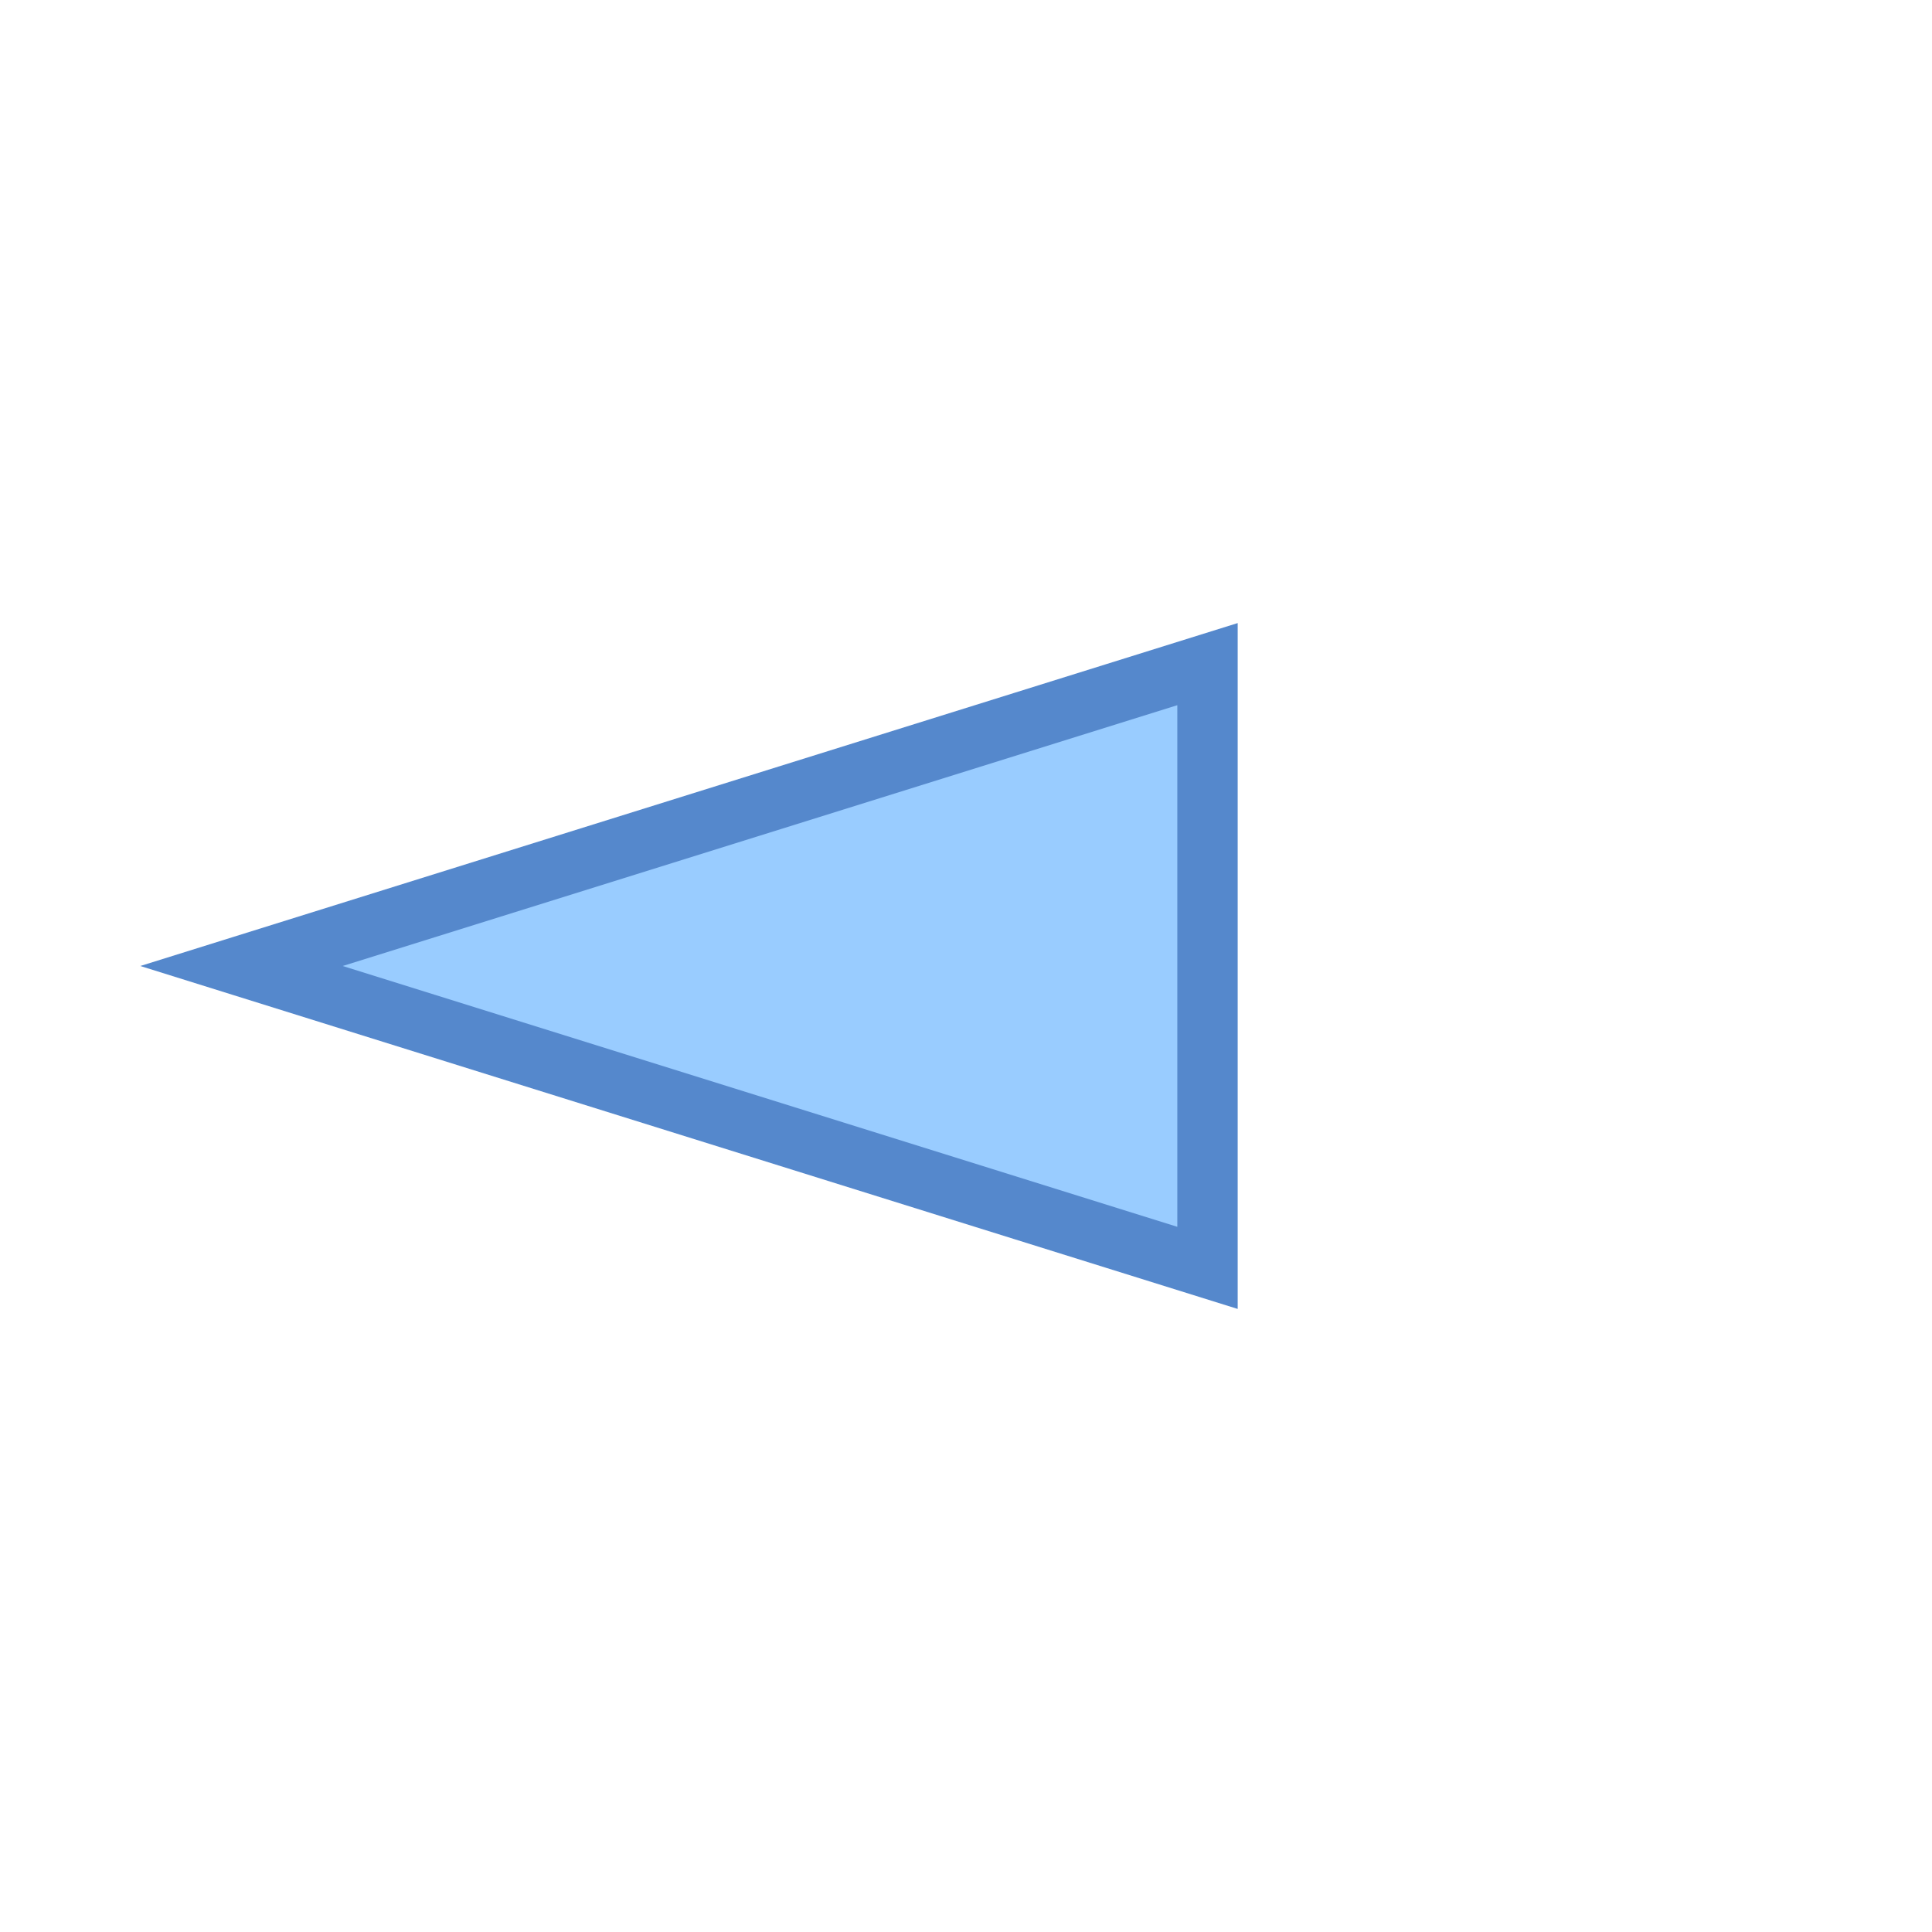
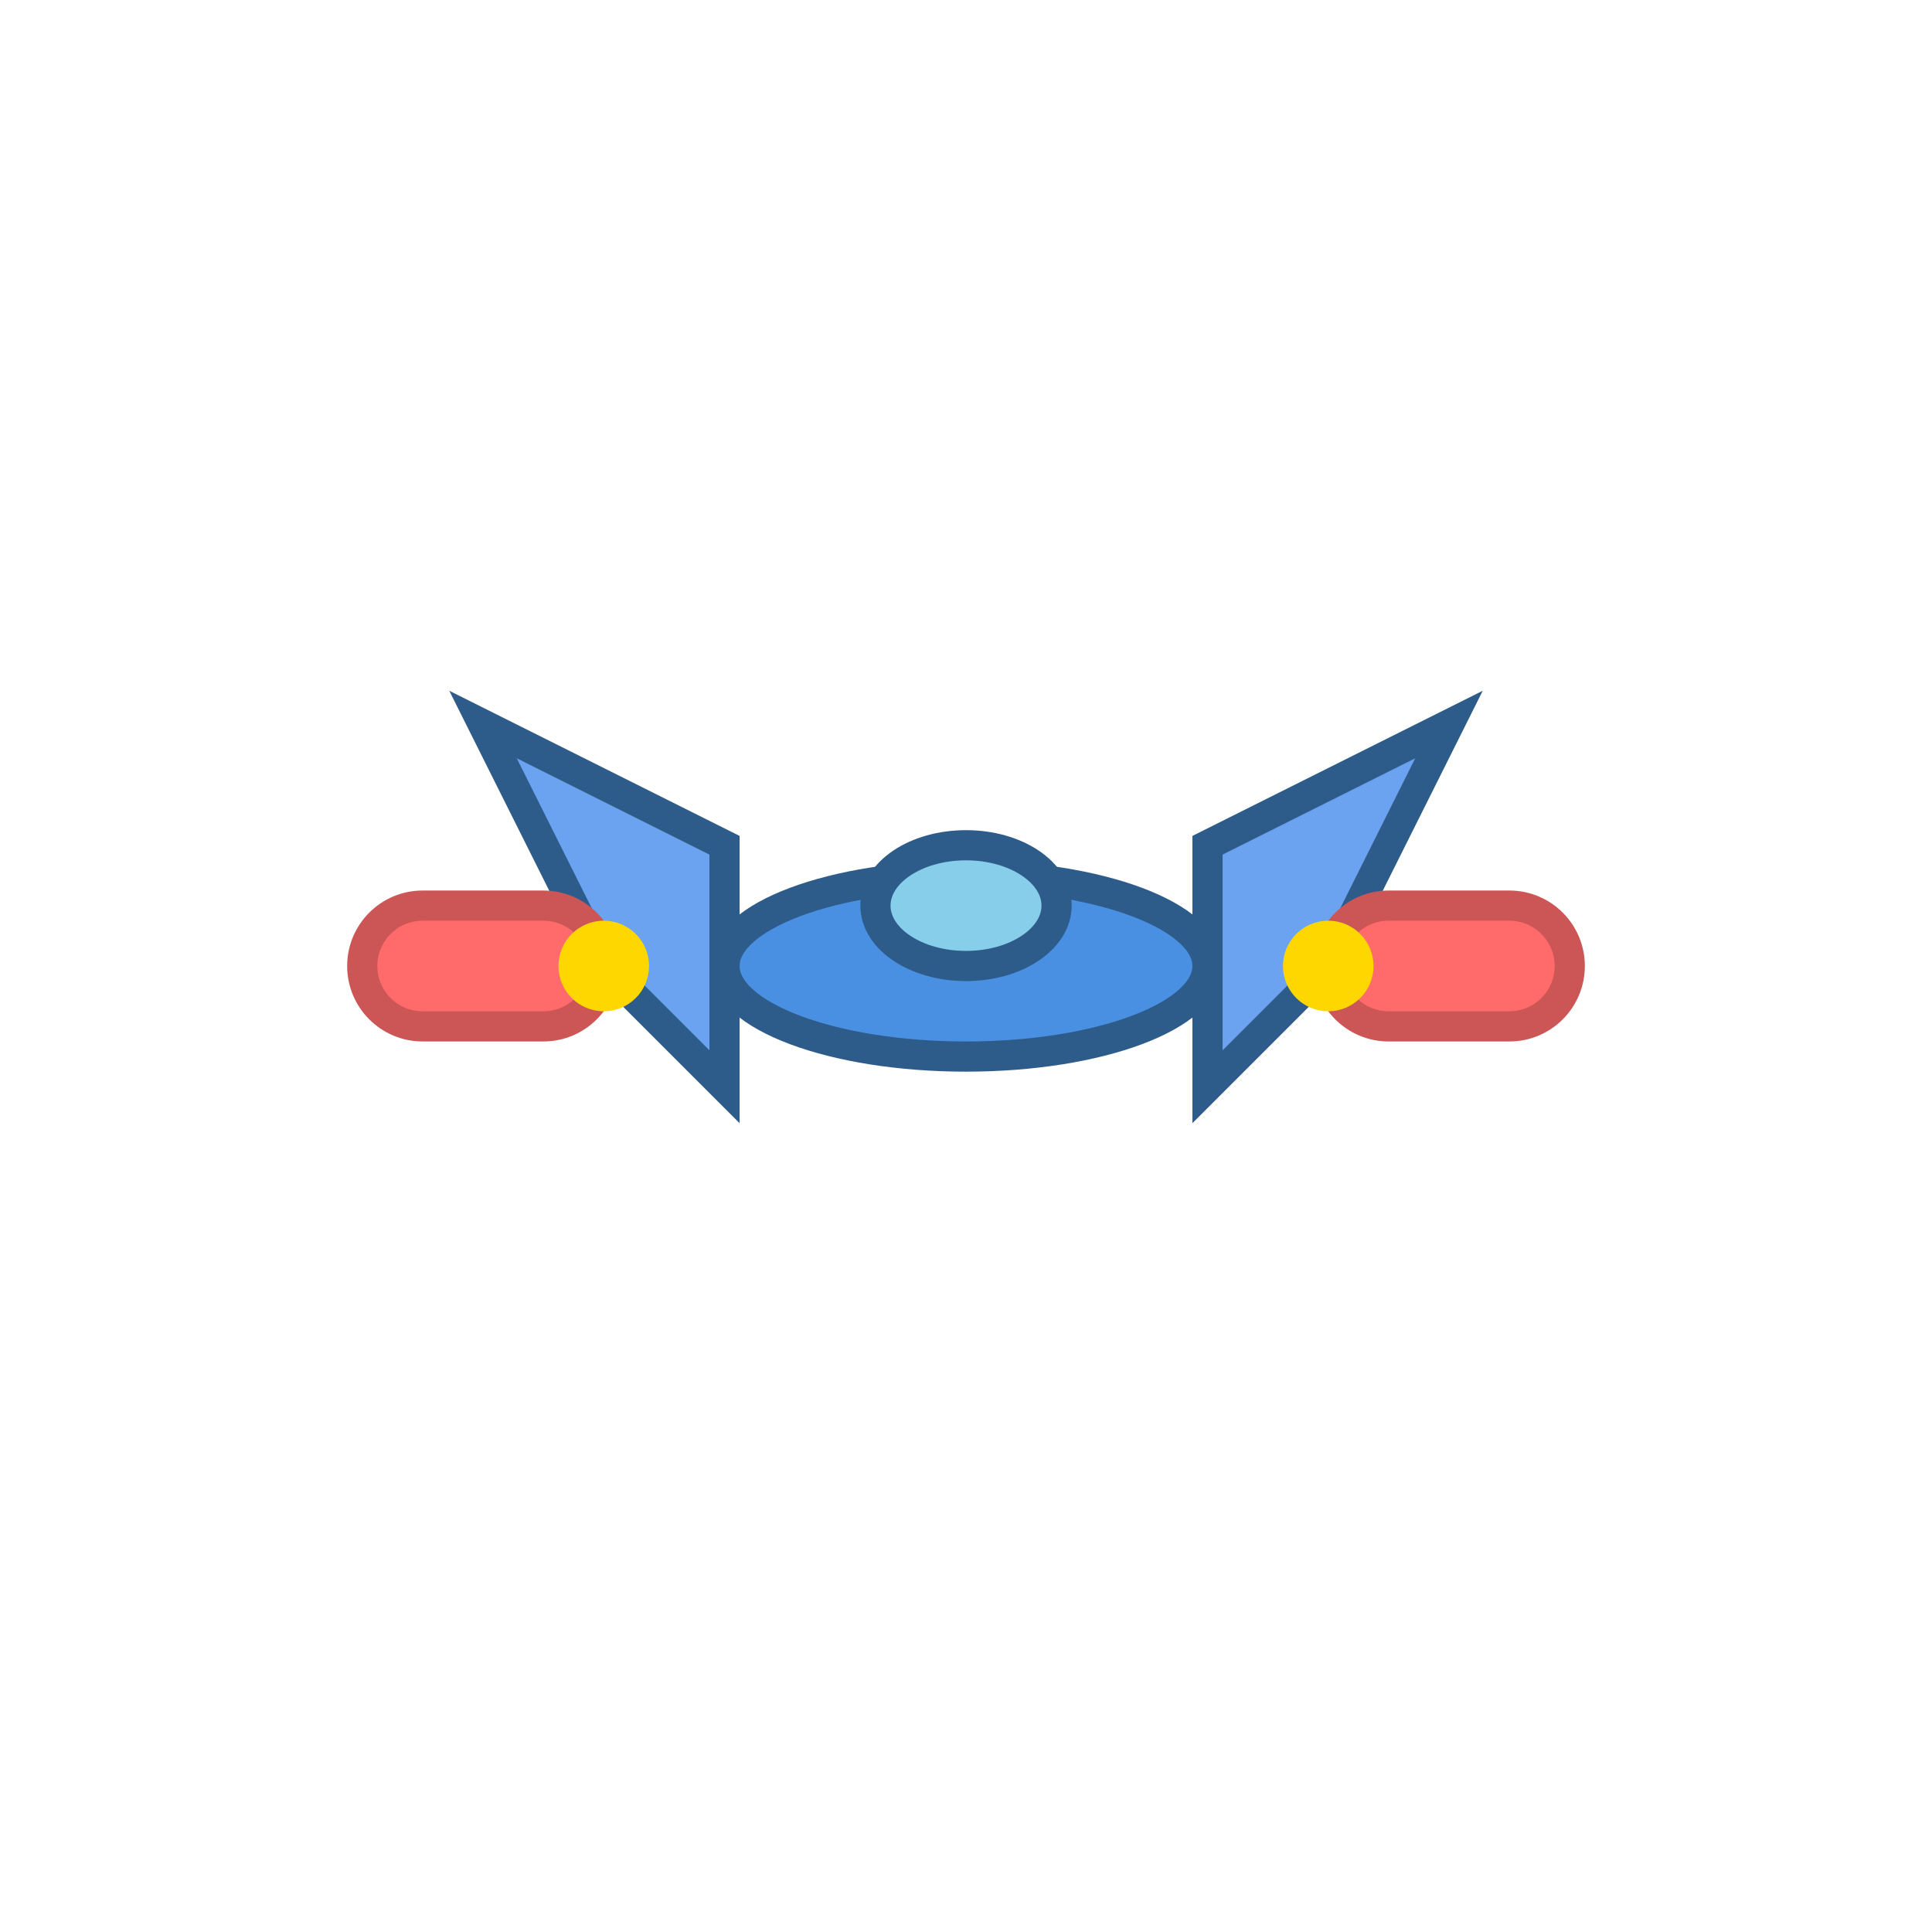
<svg xmlns="http://www.w3.org/2000/svg" width="64" height="64" viewBox="0 0 64 64">
-   <polygon points="8,32 40,22 40,42" fill="#9cf" stroke="#58c" stroke-width="2" />
+   <ellipse cx="32" cy="32" rx="8" ry="3" fill="#4a90e2" stroke="#2e5c8a" stroke-width="1" />
+   <polygon points="24,28 16,24 20,32 24,36" fill="#6ba3f0" stroke="#2e5c8a" stroke-width="1" />
+   <polygon points="40,28 48,24 44,32 40,36" fill="#6ba3f0" stroke="#2e5c8a" stroke-width="1" />
+   <ellipse cx="32" cy="30" rx="3" ry="2" fill="#87ceeb" stroke="#2e5c8a" stroke-width="1" />
+   <rect x="12" y="30" width="8" height="4" rx="2" fill="#ff6b6b" stroke="#cc5555" stroke-width="1" />
+   <rect x="44" y="30" width="8" height="4" rx="2" fill="#ff6b6b" stroke="#cc5555" stroke-width="1" />
+   <circle cx="20" cy="32" r="1.5" fill="#ffd700" />
+   <circle cx="44" cy="32" r="1.5" fill="#ffd700" />
</svg>
